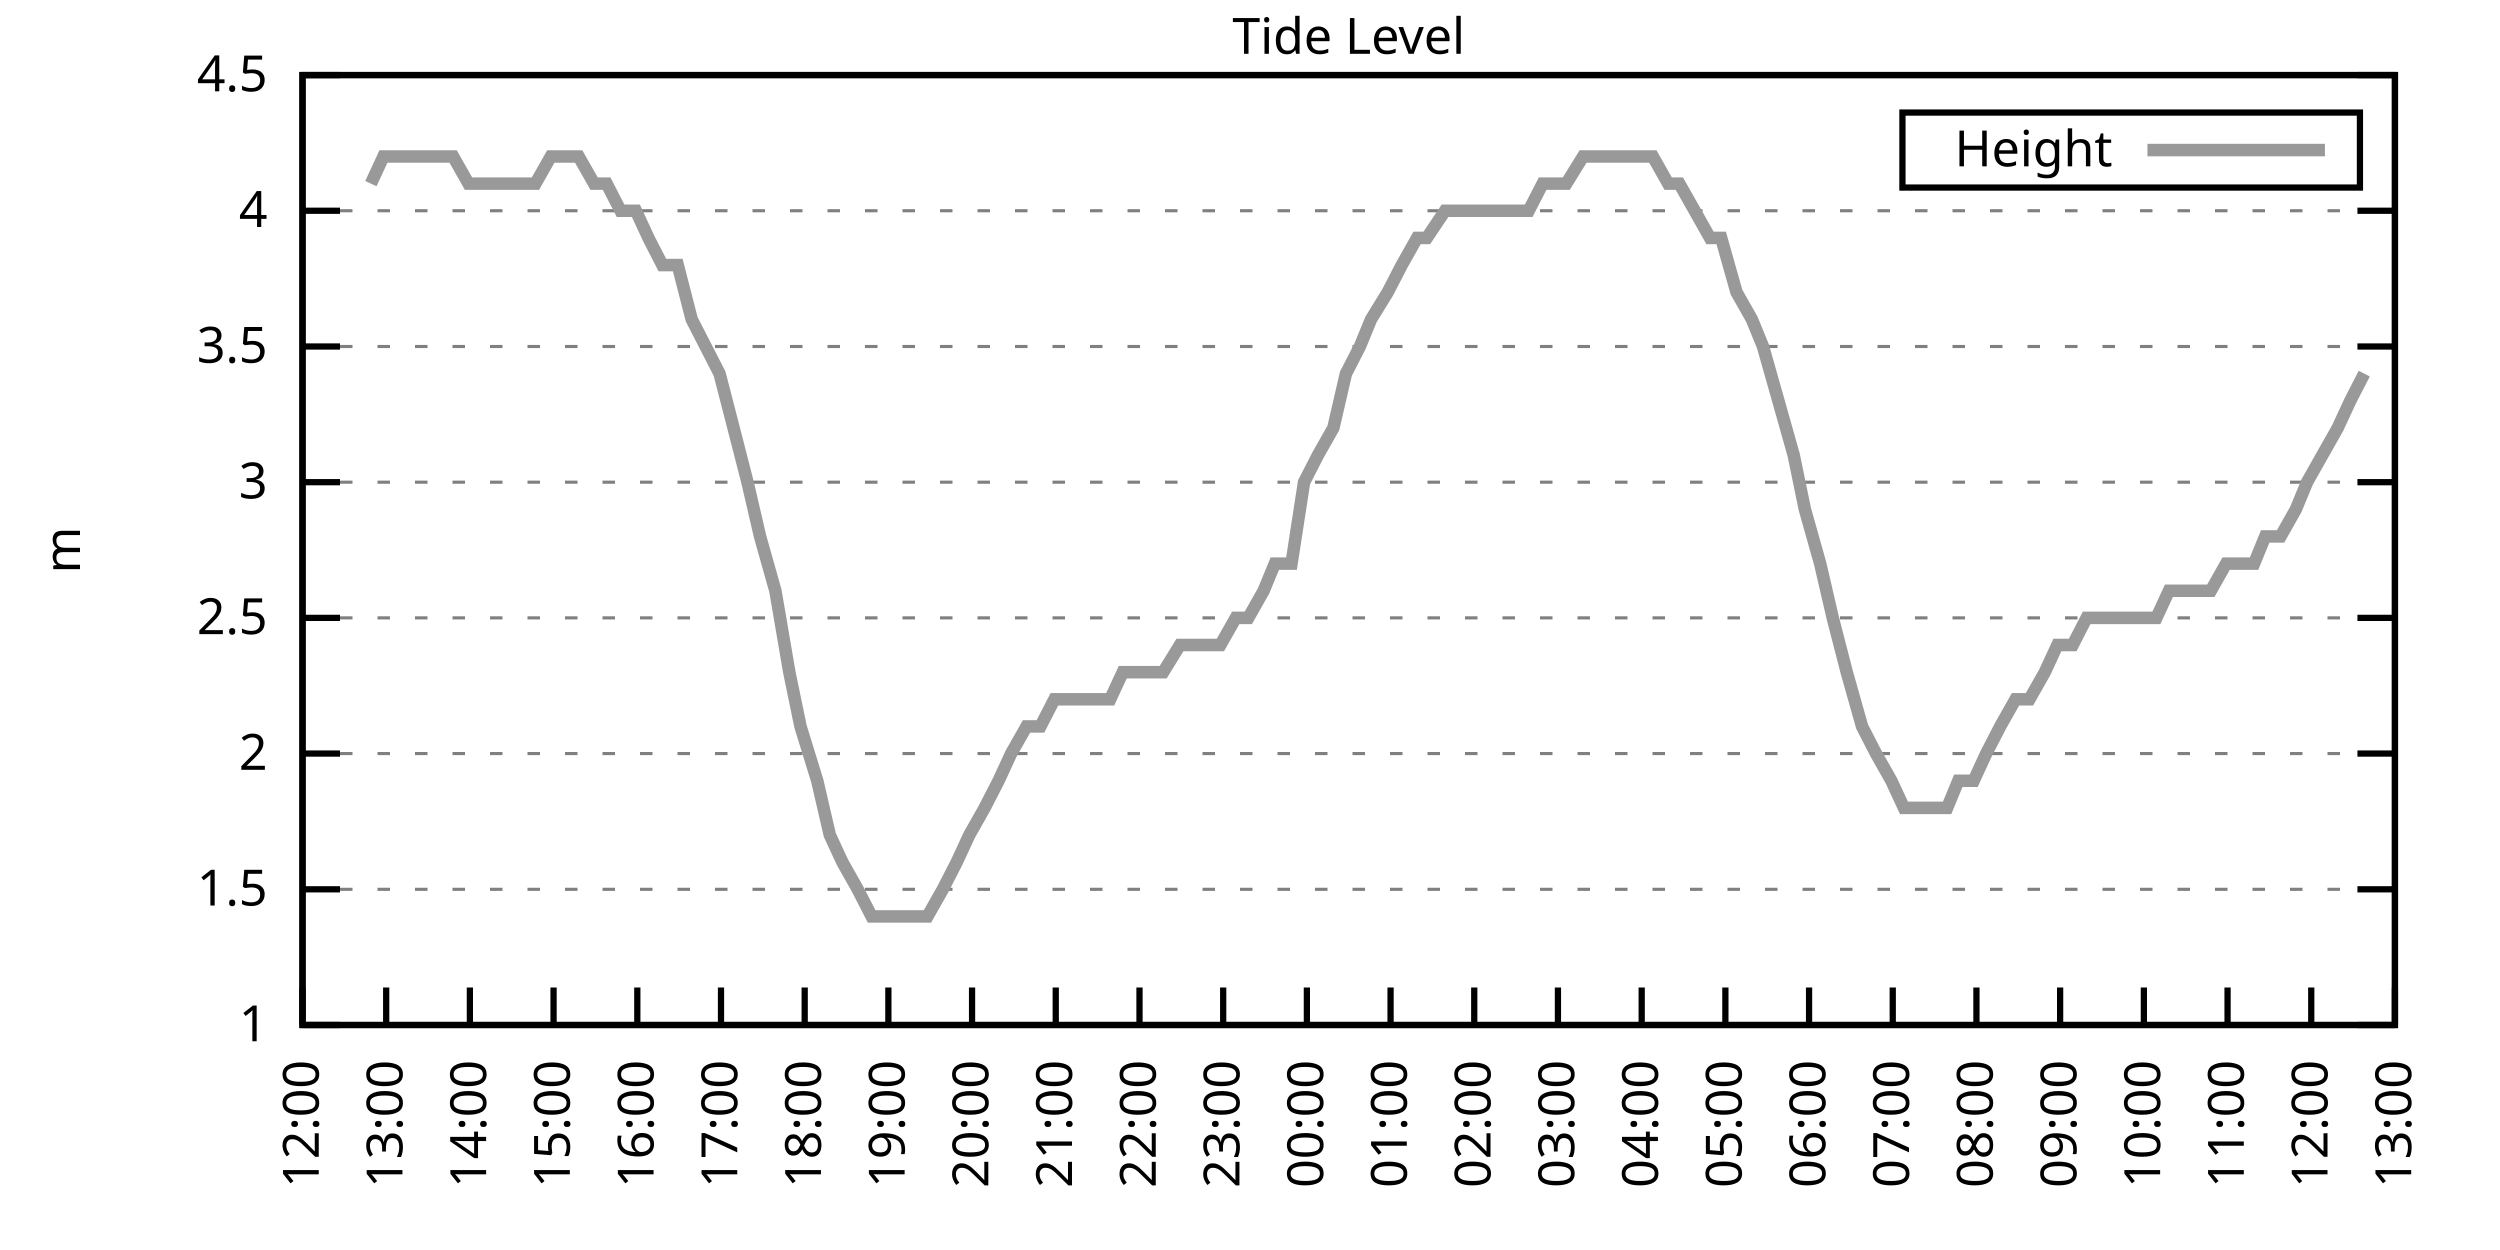
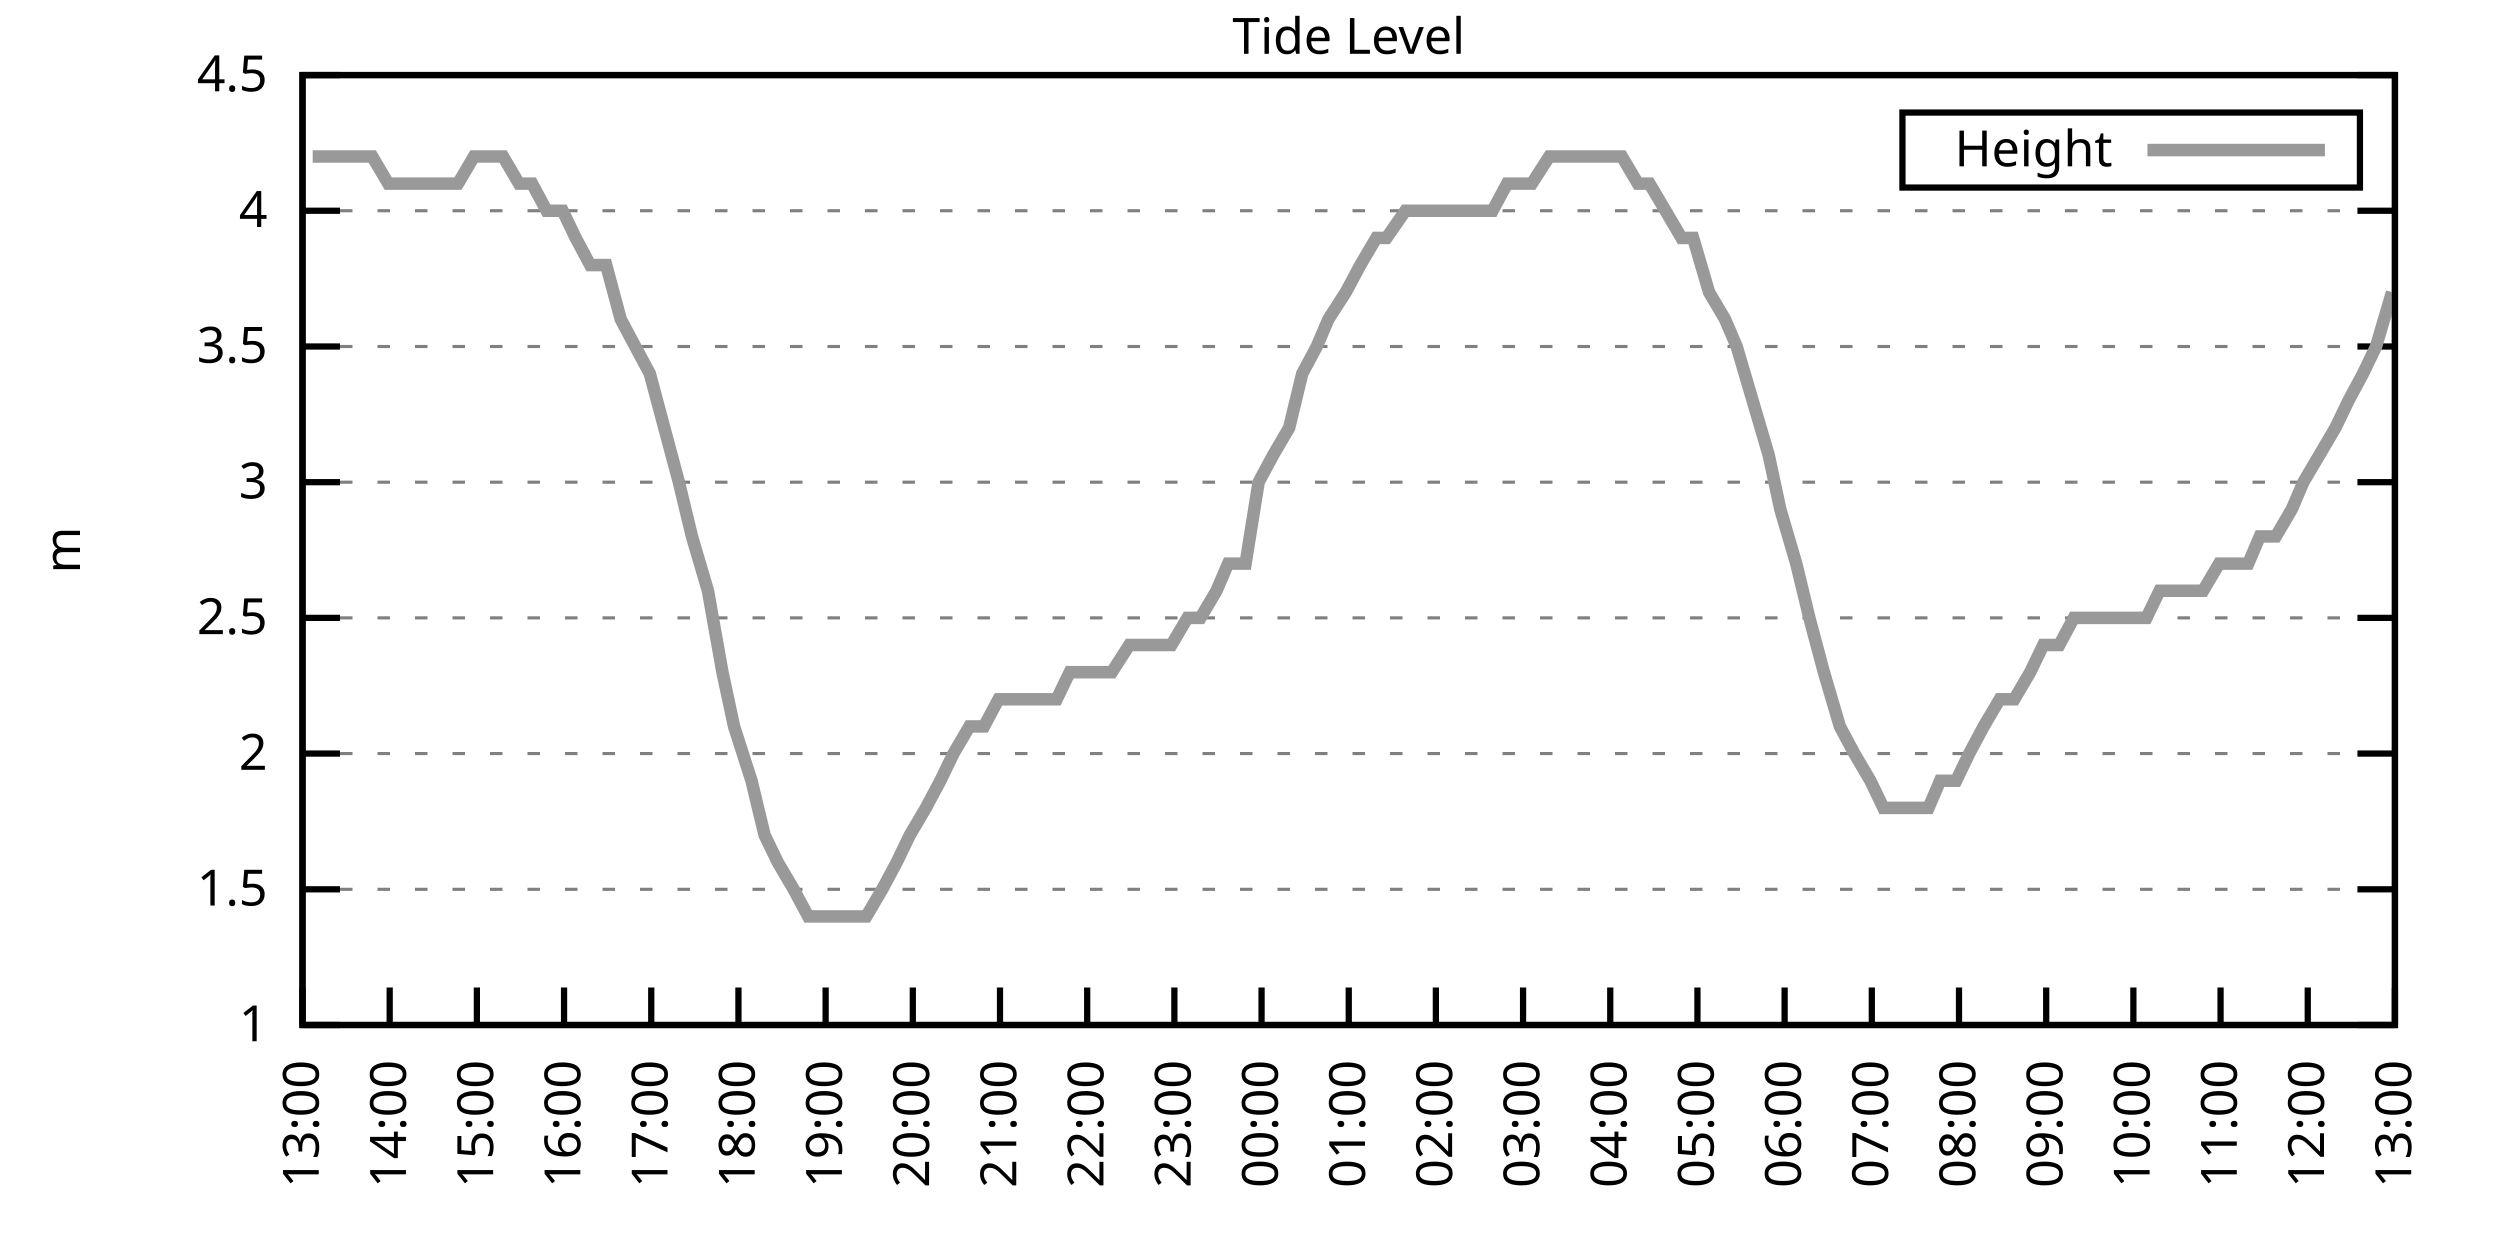
<svg xmlns="http://www.w3.org/2000/svg" xmlns:xlink="http://www.w3.org/1999/xlink" width="400" height="200" viewBox="0 0 400 200">
  <g id="gnuplot_canvas">
    <rect x="0" y="0" width="400" height="200" fill="none" />
    <defs>
      <circle id="gpDot" r="0.5" stroke-width="0.5" stroke="currentColor" />
      <path id="gpPt0" stroke-width="0.333" stroke="currentColor" d="M-1,0 h2 M0,-1 v2" />
      <path id="gpPt1" stroke-width="0.333" stroke="currentColor" d="M-1,-1 L1,1 M1,-1 L-1,1" />
      <path id="gpPt2" stroke-width="0.333" stroke="currentColor" d="M-1,0 L1,0 M0,-1 L0,1 M-1,-1 L1,1 M-1,1 L1,-1" />
      <rect id="gpPt3" stroke-width="0.333" stroke="currentColor" x="-1" y="-1" width="2" height="2" />
      <rect id="gpPt4" stroke-width="0.333" stroke="currentColor" fill="currentColor" x="-1" y="-1" width="2" height="2" />
      <circle id="gpPt5" stroke-width="0.333" stroke="currentColor" cx="0" cy="0" r="1" />
      <use xlink:href="#gpPt5" id="gpPt6" fill="currentColor" stroke="none" />
      <path id="gpPt7" stroke-width="0.333" stroke="currentColor" d="M0,-1.33 L-1.33,0.67 L1.33,0.67 z" />
      <use xlink:href="#gpPt7" id="gpPt8" fill="currentColor" stroke="none" />
      <use xlink:href="#gpPt7" id="gpPt9" stroke="currentColor" transform="rotate(180)" />
      <use xlink:href="#gpPt9" id="gpPt10" fill="currentColor" stroke="none" />
      <use xlink:href="#gpPt3" id="gpPt11" stroke="currentColor" transform="rotate(45)" />
      <use xlink:href="#gpPt11" id="gpPt12" fill="currentColor" stroke="none" />
      <path id="gpPt13" stroke-width="0.333" stroke="currentColor" d="M0,1.330 L1.265,0.411 L0.782,-1.067 L-0.782,-1.076 L-1.265,0.411 z" />
      <use xlink:href="#gpPt13" id="gpPt14" fill="currentColor" stroke="none" />
      <filter id="textbox" filterUnits="objectBoundingBox" x="0" y="0" height="1" width="1">
        <feFlood flood-color="white" flood-opacity="1" result="bgnd" />
        <feComposite in="SourceGraphic" in2="bgnd" operator="atop" />
      </filter>
      <filter id="greybox" filterUnits="objectBoundingBox" x="0" y="0" height="1" width="1">
        <feFlood flood-color="lightgrey" flood-opacity="1" result="grey" />
        <feComposite in="SourceGraphic" in2="grey" operator="atop" />
      </filter>
    </defs>
    <g fill="none" color="white" stroke="currentColor" stroke-width="1.00" stroke-linecap="butt" stroke-linejoin="miter">
</g>
    <g fill="none" color="black" stroke="currentColor" stroke-width="1.00" stroke-linecap="butt" stroke-linejoin="miter">
      <g stroke="none" shape-rendering="crispEdges">
        <polygon fill="rgb(255, 255, 255)" points="48.40,164.00 383.18,164.00 383.18,12.02 48.40,12.02 " />
      </g>
    </g>
    <g fill="none" color="black" stroke="currentColor" stroke-width="1.00" stroke-linecap="butt" stroke-linejoin="miter">
</g>
    <g fill="none" color="black" stroke="black" stroke-width="0.50" stroke-linecap="butt" stroke-linejoin="miter">
</g>
    <g fill="none" color="gray" stroke="currentColor" stroke-width="0.50" stroke-linecap="butt" stroke-linejoin="miter">
      <path stroke="gray" stroke-dasharray="2,4" class="gridline" d="M48.40,164.00 L383.19,164.00  " />
    </g>
    <g fill="none" color="gray" stroke="gray" stroke-width="1.00" stroke-linecap="butt" stroke-linejoin="miter">
</g>
    <g fill="none" color="black" stroke="currentColor" stroke-width="1.00" stroke-linecap="butt" stroke-linejoin="miter">
      <path stroke="black" d="M48.40,164.00 L54.40,164.00 M383.19,164.00 L377.19,164.00  " />
      <g transform="translate(42.80,166.60)" stroke="none" fill="black" font-family="Sans" font-size="8.00" text-anchor="end">
        <text>
          <tspan font-family="Sans"> 1</tspan>
        </text>
      </g>
    </g>
    <g fill="none" color="black" stroke="currentColor" stroke-width="1.00" stroke-linecap="butt" stroke-linejoin="miter">
</g>
    <g fill="none" color="black" stroke="black" stroke-width="0.50" stroke-linecap="butt" stroke-linejoin="miter">
</g>
    <g fill="none" color="gray" stroke="currentColor" stroke-width="0.50" stroke-linecap="butt" stroke-linejoin="miter">
      <path stroke="gray" stroke-dasharray="2,4" class="gridline" d="M48.40,142.29 L383.19,142.29  " />
    </g>
    <g fill="none" color="gray" stroke="gray" stroke-width="1.00" stroke-linecap="butt" stroke-linejoin="miter">
</g>
    <g fill="none" color="black" stroke="currentColor" stroke-width="1.00" stroke-linecap="butt" stroke-linejoin="miter">
      <path stroke="black" d="M48.40,142.29 L54.40,142.29 M383.19,142.29 L377.19,142.29  " />
      <g transform="translate(42.80,144.89)" stroke="none" fill="black" font-family="Sans" font-size="8.00" text-anchor="end">
        <text>
          <tspan font-family="Sans"> 1.5</tspan>
        </text>
      </g>
    </g>
    <g fill="none" color="black" stroke="currentColor" stroke-width="1.00" stroke-linecap="butt" stroke-linejoin="miter">
</g>
    <g fill="none" color="black" stroke="black" stroke-width="0.50" stroke-linecap="butt" stroke-linejoin="miter">
</g>
    <g fill="none" color="gray" stroke="currentColor" stroke-width="0.50" stroke-linecap="butt" stroke-linejoin="miter">
      <path stroke="gray" stroke-dasharray="2,4" class="gridline" d="M48.40,120.57 L383.19,120.57  " />
    </g>
    <g fill="none" color="gray" stroke="gray" stroke-width="1.00" stroke-linecap="butt" stroke-linejoin="miter">
</g>
    <g fill="none" color="black" stroke="currentColor" stroke-width="1.00" stroke-linecap="butt" stroke-linejoin="miter">
      <path stroke="black" d="M48.40,120.57 L54.40,120.57 M383.19,120.57 L377.19,120.57  " />
      <g transform="translate(42.80,123.17)" stroke="none" fill="black" font-family="Sans" font-size="8.00" text-anchor="end">
        <text>
          <tspan font-family="Sans"> 2</tspan>
        </text>
      </g>
    </g>
    <g fill="none" color="black" stroke="currentColor" stroke-width="1.00" stroke-linecap="butt" stroke-linejoin="miter">
</g>
    <g fill="none" color="black" stroke="black" stroke-width="0.50" stroke-linecap="butt" stroke-linejoin="miter">
</g>
    <g fill="none" color="gray" stroke="currentColor" stroke-width="0.50" stroke-linecap="butt" stroke-linejoin="miter">
      <path stroke="gray" stroke-dasharray="2,4" class="gridline" d="M48.40,98.86 L383.19,98.86  " />
    </g>
    <g fill="none" color="gray" stroke="gray" stroke-width="1.00" stroke-linecap="butt" stroke-linejoin="miter">
</g>
    <g fill="none" color="black" stroke="currentColor" stroke-width="1.00" stroke-linecap="butt" stroke-linejoin="miter">
      <path stroke="black" d="M48.40,98.86 L54.40,98.86 M383.19,98.86 L377.19,98.86  " />
      <g transform="translate(42.80,101.46)" stroke="none" fill="black" font-family="Sans" font-size="8.00" text-anchor="end">
        <text>
          <tspan font-family="Sans"> 2.5</tspan>
        </text>
      </g>
    </g>
    <g fill="none" color="black" stroke="currentColor" stroke-width="1.00" stroke-linecap="butt" stroke-linejoin="miter">
</g>
    <g fill="none" color="black" stroke="black" stroke-width="0.50" stroke-linecap="butt" stroke-linejoin="miter">
</g>
    <g fill="none" color="gray" stroke="currentColor" stroke-width="0.50" stroke-linecap="butt" stroke-linejoin="miter">
      <path stroke="gray" stroke-dasharray="2,4" class="gridline" d="M48.40,77.15 L383.19,77.15  " />
    </g>
    <g fill="none" color="gray" stroke="gray" stroke-width="1.00" stroke-linecap="butt" stroke-linejoin="miter">
</g>
    <g fill="none" color="black" stroke="currentColor" stroke-width="1.00" stroke-linecap="butt" stroke-linejoin="miter">
      <path stroke="black" d="M48.40,77.15 L54.40,77.15 M383.19,77.15 L377.19,77.15  " />
      <g transform="translate(42.80,79.75)" stroke="none" fill="black" font-family="Sans" font-size="8.00" text-anchor="end">
        <text>
          <tspan font-family="Sans"> 3</tspan>
        </text>
      </g>
    </g>
    <g fill="none" color="black" stroke="currentColor" stroke-width="1.00" stroke-linecap="butt" stroke-linejoin="miter">
</g>
    <g fill="none" color="black" stroke="black" stroke-width="0.50" stroke-linecap="butt" stroke-linejoin="miter">
</g>
    <g fill="none" color="gray" stroke="currentColor" stroke-width="0.50" stroke-linecap="butt" stroke-linejoin="miter">
      <path stroke="gray" stroke-dasharray="2,4" class="gridline" d="M48.40,55.44 L383.19,55.44  " />
    </g>
    <g fill="none" color="gray" stroke="gray" stroke-width="1.00" stroke-linecap="butt" stroke-linejoin="miter">
</g>
    <g fill="none" color="black" stroke="currentColor" stroke-width="1.00" stroke-linecap="butt" stroke-linejoin="miter">
      <path stroke="black" d="M48.40,55.44 L54.40,55.44 M383.19,55.44 L377.19,55.44  " />
      <g transform="translate(42.80,58.04)" stroke="none" fill="black" font-family="Sans" font-size="8.00" text-anchor="end">
        <text>
          <tspan font-family="Sans"> 3.5</tspan>
        </text>
      </g>
    </g>
    <g fill="none" color="black" stroke="currentColor" stroke-width="1.00" stroke-linecap="butt" stroke-linejoin="miter">
</g>
    <g fill="none" color="black" stroke="black" stroke-width="0.50" stroke-linecap="butt" stroke-linejoin="miter">
</g>
    <g fill="none" color="gray" stroke="currentColor" stroke-width="0.50" stroke-linecap="butt" stroke-linejoin="miter">
      <path stroke="gray" stroke-dasharray="2,4" class="gridline" d="M48.40,33.72 L383.19,33.72  " />
    </g>
    <g fill="none" color="gray" stroke="gray" stroke-width="1.00" stroke-linecap="butt" stroke-linejoin="miter">
</g>
    <g fill="none" color="black" stroke="currentColor" stroke-width="1.00" stroke-linecap="butt" stroke-linejoin="miter">
      <path stroke="black" d="M48.40,33.72 L54.40,33.72 M383.19,33.72 L377.19,33.72  " />
      <g transform="translate(42.80,36.32)" stroke="none" fill="black" font-family="Sans" font-size="8.00" text-anchor="end">
        <text>
          <tspan font-family="Sans"> 4</tspan>
        </text>
      </g>
    </g>
    <g fill="none" color="black" stroke="currentColor" stroke-width="1.00" stroke-linecap="butt" stroke-linejoin="miter">
</g>
    <g fill="none" color="black" stroke="black" stroke-width="0.50" stroke-linecap="butt" stroke-linejoin="miter">
</g>
    <g fill="none" color="gray" stroke="currentColor" stroke-width="0.50" stroke-linecap="butt" stroke-linejoin="miter">
      <path stroke="gray" stroke-dasharray="2,4" class="gridline" d="M48.40,12.01 L383.19,12.01  " />
    </g>
    <g fill="none" color="gray" stroke="gray" stroke-width="1.00" stroke-linecap="butt" stroke-linejoin="miter">
</g>
    <g fill="none" color="black" stroke="currentColor" stroke-width="1.00" stroke-linecap="butt" stroke-linejoin="miter">
      <path stroke="black" d="M48.40,12.01 L54.40,12.01 M383.19,12.01 L377.19,12.01  " />
      <g transform="translate(42.80,14.61)" stroke="none" fill="black" font-family="Sans" font-size="8.00" text-anchor="end">
        <text>
          <tspan font-family="Sans"> 4.5</tspan>
        </text>
      </g>
    </g>
    <g fill="none" color="black" stroke="currentColor" stroke-width="1.00" stroke-linecap="butt" stroke-linejoin="miter">
      <path stroke="black" d="M48.40,164.00 L48.40,158.00  " />
      <g transform="translate(51.00,169.60) rotate(270.00)" stroke="none" fill="black" font-family="Sans" font-size="8.00" text-anchor="end">
        <text>
-           <tspan font-family="Sans">12:00</tspan>
-         </text>
-       </g>
-     </g>
-     <g fill="none" color="black" stroke="currentColor" stroke-width="1.00" stroke-linecap="butt" stroke-linejoin="miter">
-       <path stroke="black" d="M61.79,164.00 L61.79,158.00  " />
-       <g transform="translate(64.39,169.60) rotate(270.00)" stroke="none" fill="black" font-family="Sans" font-size="8.00" text-anchor="end">
-         <text>
          <tspan font-family="Sans">13:00</tspan>
        </text>
      </g>
    </g>
    <g fill="none" color="black" stroke="currentColor" stroke-width="1.00" stroke-linecap="butt" stroke-linejoin="miter">
-       <path stroke="black" d="M75.18,164.00 L75.18,158.00  " />
-       <g transform="translate(77.78,169.60) rotate(270.00)" stroke="none" fill="black" font-family="Sans" font-size="8.00" text-anchor="end">
+       <path stroke="black" d="M62.35,164.00 L62.35,158.00  " />
+       <g transform="translate(64.95,169.60) rotate(270.00)" stroke="none" fill="black" font-family="Sans" font-size="8.00" text-anchor="end">
        <text>
          <tspan font-family="Sans">14:00</tspan>
        </text>
      </g>
    </g>
    <g fill="none" color="black" stroke="currentColor" stroke-width="1.00" stroke-linecap="butt" stroke-linejoin="miter">
-       <path stroke="black" d="M88.57,164.00 L88.57,158.00  " />
-       <g transform="translate(91.17,169.60) rotate(270.00)" stroke="none" fill="black" font-family="Sans" font-size="8.00" text-anchor="end">
+       <path stroke="black" d="M76.30,164.00 L76.30,158.00  " />
+       <g transform="translate(78.90,169.60) rotate(270.00)" stroke="none" fill="black" font-family="Sans" font-size="8.00" text-anchor="end">
        <text>
          <tspan font-family="Sans">15:00</tspan>
        </text>
      </g>
    </g>
    <g fill="none" color="black" stroke="currentColor" stroke-width="1.00" stroke-linecap="butt" stroke-linejoin="miter">
-       <path stroke="black" d="M101.97,164.00 L101.97,158.00  " />
-       <g transform="translate(104.57,169.60) rotate(270.00)" stroke="none" fill="black" font-family="Sans" font-size="8.00" text-anchor="end">
+       <path stroke="black" d="M90.25,164.00 L90.25,158.00  " />
+       <g transform="translate(92.85,169.60) rotate(270.00)" stroke="none" fill="black" font-family="Sans" font-size="8.00" text-anchor="end">
        <text>
          <tspan font-family="Sans">16:00</tspan>
        </text>
      </g>
    </g>
    <g fill="none" color="black" stroke="currentColor" stroke-width="1.00" stroke-linecap="butt" stroke-linejoin="miter">
-       <path stroke="black" d="M115.36,164.00 L115.36,158.00  " />
-       <g transform="translate(117.96,169.60) rotate(270.00)" stroke="none" fill="black" font-family="Sans" font-size="8.00" text-anchor="end">
+       <path stroke="black" d="M104.20,164.00 L104.20,158.00  " />
+       <g transform="translate(106.80,169.60) rotate(270.00)" stroke="none" fill="black" font-family="Sans" font-size="8.00" text-anchor="end">
        <text>
          <tspan font-family="Sans">17:00</tspan>
        </text>
      </g>
    </g>
    <g fill="none" color="black" stroke="currentColor" stroke-width="1.00" stroke-linecap="butt" stroke-linejoin="miter">
-       <path stroke="black" d="M128.75,164.00 L128.75,158.00  " />
-       <g transform="translate(131.35,169.60) rotate(270.00)" stroke="none" fill="black" font-family="Sans" font-size="8.00" text-anchor="end">
+       <path stroke="black" d="M118.15,164.00 L118.15,158.00  " />
+       <g transform="translate(120.75,169.60) rotate(270.00)" stroke="none" fill="black" font-family="Sans" font-size="8.00" text-anchor="end">
        <text>
          <tspan font-family="Sans">18:00</tspan>
        </text>
      </g>
    </g>
    <g fill="none" color="black" stroke="currentColor" stroke-width="1.00" stroke-linecap="butt" stroke-linejoin="miter">
-       <path stroke="black" d="M142.14,164.00 L142.14,158.00  " />
-       <g transform="translate(144.74,169.60) rotate(270.00)" stroke="none" fill="black" font-family="Sans" font-size="8.00" text-anchor="end">
+       <path stroke="black" d="M132.10,164.00 L132.10,158.00  " />
+       <g transform="translate(134.70,169.60) rotate(270.00)" stroke="none" fill="black" font-family="Sans" font-size="8.00" text-anchor="end">
        <text>
          <tspan font-family="Sans">19:00</tspan>
        </text>
      </g>
    </g>
    <g fill="none" color="black" stroke="currentColor" stroke-width="1.00" stroke-linecap="butt" stroke-linejoin="miter">
-       <path stroke="black" d="M155.53,164.00 L155.53,158.00  " />
-       <g transform="translate(158.13,169.60) rotate(270.00)" stroke="none" fill="black" font-family="Sans" font-size="8.00" text-anchor="end">
+       <path stroke="black" d="M146.05,164.00 L146.05,158.00  " />
+       <g transform="translate(148.65,169.60) rotate(270.00)" stroke="none" fill="black" font-family="Sans" font-size="8.00" text-anchor="end">
        <text>
          <tspan font-family="Sans">20:00</tspan>
        </text>
      </g>
    </g>
    <g fill="none" color="black" stroke="currentColor" stroke-width="1.00" stroke-linecap="butt" stroke-linejoin="miter">
-       <path stroke="black" d="M168.92,164.00 L168.92,158.00  " />
-       <g transform="translate(171.52,169.60) rotate(270.00)" stroke="none" fill="black" font-family="Sans" font-size="8.00" text-anchor="end">
+       <path stroke="black" d="M160.00,164.00 L160.00,158.00  " />
+       <g transform="translate(162.60,169.60) rotate(270.00)" stroke="none" fill="black" font-family="Sans" font-size="8.00" text-anchor="end">
        <text>
          <tspan font-family="Sans">21:00</tspan>
        </text>
      </g>
    </g>
    <g fill="none" color="black" stroke="currentColor" stroke-width="1.00" stroke-linecap="butt" stroke-linejoin="miter">
-       <path stroke="black" d="M182.32,164.00 L182.32,158.00  " />
-       <g transform="translate(184.92,169.60) rotate(270.00)" stroke="none" fill="black" font-family="Sans" font-size="8.00" text-anchor="end">
+       <path stroke="black" d="M173.95,164.00 L173.95,158.00  " />
+       <g transform="translate(176.55,169.60) rotate(270.00)" stroke="none" fill="black" font-family="Sans" font-size="8.00" text-anchor="end">
        <text>
          <tspan font-family="Sans">22:00</tspan>
        </text>
      </g>
    </g>
    <g fill="none" color="black" stroke="currentColor" stroke-width="1.00" stroke-linecap="butt" stroke-linejoin="miter">
-       <path stroke="black" d="M195.71,164.00 L195.71,158.00  " />
-       <g transform="translate(198.31,169.60) rotate(270.00)" stroke="none" fill="black" font-family="Sans" font-size="8.00" text-anchor="end">
+       <path stroke="black" d="M187.90,164.00 L187.90,158.00  " />
+       <g transform="translate(190.50,169.60) rotate(270.00)" stroke="none" fill="black" font-family="Sans" font-size="8.00" text-anchor="end">
        <text>
          <tspan font-family="Sans">23:00</tspan>
        </text>
      </g>
    </g>
    <g fill="none" color="black" stroke="currentColor" stroke-width="1.00" stroke-linecap="butt" stroke-linejoin="miter">
-       <path stroke="black" d="M209.10,164.00 L209.10,158.00  " />
-       <g transform="translate(211.70,169.60) rotate(270.00)" stroke="none" fill="black" font-family="Sans" font-size="8.00" text-anchor="end">
+       <path stroke="black" d="M201.85,164.00 L201.85,158.00  " />
+       <g transform="translate(204.45,169.60) rotate(270.00)" stroke="none" fill="black" font-family="Sans" font-size="8.00" text-anchor="end">
        <text>
          <tspan font-family="Sans">00:00</tspan>
        </text>
      </g>
    </g>
    <g fill="none" color="black" stroke="currentColor" stroke-width="1.00" stroke-linecap="butt" stroke-linejoin="miter">
-       <path stroke="black" d="M222.49,164.00 L222.49,158.00  " />
-       <g transform="translate(225.09,169.60) rotate(270.00)" stroke="none" fill="black" font-family="Sans" font-size="8.00" text-anchor="end">
+       <path stroke="black" d="M215.80,164.00 L215.80,158.00  " />
+       <g transform="translate(218.40,169.60) rotate(270.00)" stroke="none" fill="black" font-family="Sans" font-size="8.00" text-anchor="end">
        <text>
          <tspan font-family="Sans">01:00</tspan>
        </text>
      </g>
    </g>
    <g fill="none" color="black" stroke="currentColor" stroke-width="1.00" stroke-linecap="butt" stroke-linejoin="miter">
-       <path stroke="black" d="M235.88,164.00 L235.88,158.00  " />
-       <g transform="translate(238.48,169.60) rotate(270.00)" stroke="none" fill="black" font-family="Sans" font-size="8.00" text-anchor="end">
+       <path stroke="black" d="M229.74,164.00 L229.74,158.00  " />
+       <g transform="translate(232.34,169.60) rotate(270.00)" stroke="none" fill="black" font-family="Sans" font-size="8.00" text-anchor="end">
        <text>
          <tspan font-family="Sans">02:00</tspan>
        </text>
      </g>
    </g>
    <g fill="none" color="black" stroke="currentColor" stroke-width="1.00" stroke-linecap="butt" stroke-linejoin="miter">
-       <path stroke="black" d="M249.27,164.00 L249.27,158.00  " />
-       <g transform="translate(251.87,169.60) rotate(270.00)" stroke="none" fill="black" font-family="Sans" font-size="8.00" text-anchor="end">
+       <path stroke="black" d="M243.69,164.00 L243.69,158.00  " />
+       <g transform="translate(246.29,169.60) rotate(270.00)" stroke="none" fill="black" font-family="Sans" font-size="8.00" text-anchor="end">
        <text>
          <tspan font-family="Sans">03:00</tspan>
        </text>
      </g>
    </g>
    <g fill="none" color="black" stroke="currentColor" stroke-width="1.00" stroke-linecap="butt" stroke-linejoin="miter">
-       <path stroke="black" d="M262.67,164.00 L262.67,158.00  " />
-       <g transform="translate(265.27,169.60) rotate(270.00)" stroke="none" fill="black" font-family="Sans" font-size="8.00" text-anchor="end">
+       <path stroke="black" d="M257.64,164.00 L257.64,158.00  " />
+       <g transform="translate(260.24,169.60) rotate(270.00)" stroke="none" fill="black" font-family="Sans" font-size="8.00" text-anchor="end">
        <text>
          <tspan font-family="Sans">04:00</tspan>
        </text>
      </g>
    </g>
    <g fill="none" color="black" stroke="currentColor" stroke-width="1.00" stroke-linecap="butt" stroke-linejoin="miter">
-       <path stroke="black" d="M276.06,164.00 L276.06,158.00  " />
-       <g transform="translate(278.66,169.60) rotate(270.00)" stroke="none" fill="black" font-family="Sans" font-size="8.00" text-anchor="end">
+       <path stroke="black" d="M271.59,164.00 L271.59,158.00  " />
+       <g transform="translate(274.19,169.60) rotate(270.00)" stroke="none" fill="black" font-family="Sans" font-size="8.00" text-anchor="end">
        <text>
          <tspan font-family="Sans">05:00</tspan>
        </text>
      </g>
    </g>
    <g fill="none" color="black" stroke="currentColor" stroke-width="1.00" stroke-linecap="butt" stroke-linejoin="miter">
-       <path stroke="black" d="M289.45,164.00 L289.45,158.00  " />
-       <g transform="translate(292.05,169.60) rotate(270.00)" stroke="none" fill="black" font-family="Sans" font-size="8.00" text-anchor="end">
+       <path stroke="black" d="M285.54,164.00 L285.54,158.00  " />
+       <g transform="translate(288.14,169.60) rotate(270.00)" stroke="none" fill="black" font-family="Sans" font-size="8.00" text-anchor="end">
        <text>
          <tspan font-family="Sans">06:00</tspan>
        </text>
      </g>
    </g>
    <g fill="none" color="black" stroke="currentColor" stroke-width="1.00" stroke-linecap="butt" stroke-linejoin="miter">
-       <path stroke="black" d="M302.84,164.00 L302.84,158.00  " />
-       <g transform="translate(305.44,169.60) rotate(270.00)" stroke="none" fill="black" font-family="Sans" font-size="8.00" text-anchor="end">
+       <path stroke="black" d="M299.49,164.00 L299.49,158.00  " />
+       <g transform="translate(302.09,169.60) rotate(270.00)" stroke="none" fill="black" font-family="Sans" font-size="8.00" text-anchor="end">
        <text>
          <tspan font-family="Sans">07:00</tspan>
        </text>
      </g>
    </g>
    <g fill="none" color="black" stroke="currentColor" stroke-width="1.00" stroke-linecap="butt" stroke-linejoin="miter">
-       <path stroke="black" d="M316.23,164.00 L316.23,158.00  " />
-       <g transform="translate(318.83,169.60) rotate(270.00)" stroke="none" fill="black" font-family="Sans" font-size="8.00" text-anchor="end">
+       <path stroke="black" d="M313.44,164.00 L313.44,158.00  " />
+       <g transform="translate(316.04,169.60) rotate(270.00)" stroke="none" fill="black" font-family="Sans" font-size="8.00" text-anchor="end">
        <text>
          <tspan font-family="Sans">08:00</tspan>
        </text>
      </g>
    </g>
    <g fill="none" color="black" stroke="currentColor" stroke-width="1.00" stroke-linecap="butt" stroke-linejoin="miter">
-       <path stroke="black" d="M329.62,164.00 L329.62,158.00  " />
-       <g transform="translate(332.22,169.60) rotate(270.00)" stroke="none" fill="black" font-family="Sans" font-size="8.00" text-anchor="end">
+       <path stroke="black" d="M327.39,164.00 L327.39,158.00  " />
+       <g transform="translate(329.99,169.60) rotate(270.00)" stroke="none" fill="black" font-family="Sans" font-size="8.00" text-anchor="end">
        <text>
          <tspan font-family="Sans">09:00</tspan>
        </text>
      </g>
    </g>
    <g fill="none" color="black" stroke="currentColor" stroke-width="1.00" stroke-linecap="butt" stroke-linejoin="miter">
-       <path stroke="black" d="M343.02,164.00 L343.02,158.00  " />
-       <g transform="translate(345.62,169.60) rotate(270.00)" stroke="none" fill="black" font-family="Sans" font-size="8.00" text-anchor="end">
+       <path stroke="black" d="M341.34,164.00 L341.34,158.00  " />
+       <g transform="translate(343.94,169.60) rotate(270.00)" stroke="none" fill="black" font-family="Sans" font-size="8.00" text-anchor="end">
        <text>
          <tspan font-family="Sans">10:00</tspan>
        </text>
      </g>
    </g>
    <g fill="none" color="black" stroke="currentColor" stroke-width="1.00" stroke-linecap="butt" stroke-linejoin="miter">
-       <path stroke="black" d="M356.41,164.00 L356.41,158.00  " />
-       <g transform="translate(359.01,169.60) rotate(270.00)" stroke="none" fill="black" font-family="Sans" font-size="8.00" text-anchor="end">
+       <path stroke="black" d="M355.29,164.00 L355.29,158.00  " />
+       <g transform="translate(357.89,169.60) rotate(270.00)" stroke="none" fill="black" font-family="Sans" font-size="8.00" text-anchor="end">
        <text>
          <tspan font-family="Sans">11:00</tspan>
        </text>
      </g>
    </g>
    <g fill="none" color="black" stroke="currentColor" stroke-width="1.00" stroke-linecap="butt" stroke-linejoin="miter">
-       <path stroke="black" d="M369.80,164.00 L369.80,158.00  " />
-       <g transform="translate(372.40,169.60) rotate(270.00)" stroke="none" fill="black" font-family="Sans" font-size="8.00" text-anchor="end">
+       <path stroke="black" d="M369.24,164.00 L369.24,158.00  " />
+       <g transform="translate(371.84,169.60) rotate(270.00)" stroke="none" fill="black" font-family="Sans" font-size="8.00" text-anchor="end">
        <text>
          <tspan font-family="Sans">12:00</tspan>
        </text>
      </g>
    </g>
    <g fill="none" color="black" stroke="currentColor" stroke-width="1.00" stroke-linecap="butt" stroke-linejoin="miter">
      <path stroke="black" d="M383.19,164.00 L383.19,158.00  " />
      <g transform="translate(385.79,169.60) rotate(270.00)" stroke="none" fill="black" font-family="Sans" font-size="8.00" text-anchor="end">
        <text>
          <tspan font-family="Sans">13:00</tspan>
        </text>
      </g>
    </g>
    <g fill="none" color="black" stroke="currentColor" stroke-width="1.00" stroke-linecap="butt" stroke-linejoin="miter">
</g>
    <g fill="none" color="black" stroke="currentColor" stroke-width="1.00" stroke-linecap="butt" stroke-linejoin="miter">
      <path stroke="black" d="M48.40,12.01 L48.40,164.00 L383.19,164.00 L383.19,12.01 L48.40,12.01 Z  " />
    </g>
    <g fill="none" color="black" stroke="currentColor" stroke-width="1.00" stroke-linecap="butt" stroke-linejoin="miter">
</g>
    <g fill="none" color="black" stroke="currentColor" stroke-width="1.00" stroke-linecap="butt" stroke-linejoin="miter">
      <path stroke="black" d="M304.39,30.01 L304.39,18.01 L377.59,18.01 L377.59,30.01 L304.39,30.01 Z  " />
    </g>
    <g id="Tide_level_plot_1">
      <g fill="none" color="white" stroke="black" stroke-width="2.00" stroke-linecap="butt" stroke-linejoin="miter">
</g>
      <g fill="none" color="black" stroke="currentColor" stroke-width="2.00" stroke-linecap="butt" stroke-linejoin="miter">
        <g transform="translate(337.99,26.61)" stroke="none" fill="black" font-family="Sans" font-size="8.00" text-anchor="end">
          <text>
            <tspan font-family="Sans">Height</tspan>
          </text>
        </g>
      </g>
      <g fill="none" color="black" stroke="currentColor" stroke-width="2.00" stroke-linecap="butt" stroke-linejoin="miter">
-         <path stroke="rgb(153, 153, 153)" d="M343.59,24.01 L371.99,24.01 M59.34,29.38 L61.35,25.04 L63.35,25.04 L65.81,25.04 L68.26,25.04 L70.50,25.04   L72.50,25.04 L74.96,29.38 L76.97,29.38 L79.42,29.38 L81.21,29.38 L83.89,29.38 L85.67,29.38 L88.13,25.04   L90.58,25.04 L92.59,25.04 L95.05,29.38 L97.06,29.38 L99.29,33.72 L101.74,33.72 L103.75,38.07 L105.98,42.41   L108.44,42.41 L110.67,51.09 L112.90,55.44 L115.13,59.78 L117.37,68.46 L119.60,77.15 L121.61,85.83 L124.06,94.52   L126.29,107.55 L128.08,116.23 L130.76,124.92 L132.77,133.60 L134.78,137.94 L137.23,142.29 L139.46,146.63 L141.47,146.63   L144.15,146.63 L146.16,146.63 L148.39,146.63 L150.85,142.29 L153.08,137.94 L155.09,133.60 L157.54,129.26 L159.77,124.92   L161.78,120.57 L164.24,116.23 L166.47,116.23 L168.70,111.89 L170.71,111.89 L172.94,111.89 L175.40,111.89 L177.63,111.89   L179.64,107.55 L181.87,107.55 L184.32,107.55 L186.11,107.55 L188.79,103.20 L190.57,103.20 L193.25,103.20 L195.26,103.20   L197.72,98.86 L199.73,98.86 L202.18,94.52 L203.97,90.18 L206.64,90.18 L208.65,77.15 L210.88,72.81 L213.34,68.46   L215.35,59.78 L217.58,55.44 L219.37,51.09 L222.04,46.75 L224.28,42.41 L226.73,38.07 L228.29,38.07 L231.20,33.72   L233.43,33.72 L235.66,33.72 L237.89,33.72 L239.68,33.72 L241.91,33.72 L244.59,33.72 L246.82,29.38 L249.05,29.38   L250.61,29.38 L253.29,25.04 L255.75,25.04 L257.98,25.04 L260.21,25.04 L262.00,25.04 L264.45,25.04 L266.91,29.38   L268.69,29.38 L271.15,33.72 L273.60,38.07 L275.39,38.07 L277.84,46.75 L280.30,51.09 L282.08,55.44 L284.54,64.12   L286.99,72.81 L288.78,81.49 L291.23,90.18 L293.24,98.86 L295.48,107.55 L297.93,116.23 L300.16,120.57 L302.62,124.92   L304.63,129.26 L307.08,129.26 L309.31,129.26 L311.54,129.26 L313.33,124.92 L315.79,124.92 L317.79,120.57 L320.03,116.23   L322.48,111.89 L324.71,111.89 L327.17,107.55 L329.18,103.20 L331.63,103.20 L333.86,98.86 L336.10,98.86 L338.33,98.86   L340.34,98.86 L342.57,98.86 L345.02,98.86 L347.03,94.52 L349.49,94.52 L351.72,94.52 L353.73,94.52 L356.18,90.18   L357.97,90.18 L360.65,90.18 L362.43,85.83 L364.89,85.83 L367.34,81.49 L369.13,77.15 L371.58,72.81 L374.04,68.46   L376.05,64.12 L378.28,59.78  " />
+         <path stroke="rgb(153, 153, 153)" d="M343.59,24.01 L371.99,24.01 M50.03,25.04 L52.58,25.04 L55.14,25.04 L57.47,25.04 L59.56,25.04 L62.12,29.38   L64.21,29.38 L66.77,29.38 L68.63,29.38 L71.42,29.38 L73.28,29.38 L75.83,25.04 L78.39,25.04 L80.48,25.04   L83.04,29.38 L85.13,29.38 L87.46,33.72 L90.02,33.72 L92.11,38.07 L94.43,42.41 L96.99,42.41 L99.32,51.09   L101.64,55.44 L103.97,59.78 L106.29,68.46 L108.62,77.15 L110.71,85.83 L113.27,94.52 L115.59,107.55 L117.45,116.23   L120.24,124.92 L122.33,133.60 L124.43,137.94 L126.98,142.29 L129.31,146.63 L131.40,146.63 L134.19,146.63 L136.28,146.63   L138.61,146.63 L141.16,142.29 L143.49,137.94 L145.58,133.60 L148.14,129.26 L150.46,124.92 L152.56,120.57 L155.11,116.23   L157.44,116.23 L159.76,111.89 L161.86,111.89 L164.18,111.89 L166.74,111.89 L169.06,111.89 L171.16,107.55 L173.48,107.55   L176.04,107.55 L177.90,107.55 L180.69,103.20 L182.55,103.20 L185.34,103.20 L187.43,103.20 L189.99,98.86 L192.08,98.86   L194.64,94.52 L196.50,90.18 L199.29,90.18 L201.38,77.15 L203.71,72.81 L206.26,68.46 L208.36,59.78 L210.68,55.44   L212.54,51.09 L215.33,46.75 L217.65,42.41 L220.21,38.07 L221.84,38.07 L224.86,33.72 L227.19,33.72 L229.51,33.72   L231.84,33.72 L233.70,33.72 L236.02,33.72 L238.81,33.72 L241.14,29.38 L243.46,29.38 L245.09,29.38 L247.88,25.04   L250.44,25.04 L252.76,25.04 L255.09,25.04 L256.95,25.04 L259.50,25.04 L262.06,29.38 L263.92,29.38 L266.48,33.72   L269.04,38.07 L270.90,38.07 L273.45,46.75 L276.01,51.09 L277.87,55.44 L280.43,64.12 L282.99,72.81 L284.85,81.49   L287.40,90.18 L289.50,98.86 L291.82,107.55 L294.38,116.23 L296.70,120.57 L299.26,124.92 L301.35,129.26 L303.91,129.26   L306.23,129.26 L308.56,129.26 L310.42,124.92 L312.98,124.92 L315.07,120.57 L317.39,116.23 L319.95,111.89 L322.28,111.89   L324.83,107.55 L326.93,103.20 L329.48,103.20 L331.81,98.86 L334.13,98.86 L336.46,98.86 L338.55,98.86 L340.88,98.86   L343.43,98.86 L345.53,94.52 L348.08,94.52 L350.41,94.52 L352.50,94.52 L355.06,90.18 L356.92,90.18 L359.71,90.18   L361.57,85.83 L364.13,85.83 L366.68,81.49 L368.54,77.15 L371.10,72.81 L373.66,68.46 L375.75,64.12 L378.08,59.78   L380.17,55.44 L382.73,46.75  " />
      </g>
    </g>
    <g fill="none" color="black" stroke="currentColor" stroke-width="2.00" stroke-linecap="butt" stroke-linejoin="miter">
</g>
    <g fill="none" color="black" stroke="black" stroke-width="1.00" stroke-linecap="butt" stroke-linejoin="miter">
</g>
    <g fill="none" color="black" stroke="currentColor" stroke-width="1.00" stroke-linecap="butt" stroke-linejoin="miter">
      <path stroke="black" d="M48.40,12.01 L48.40,164.00 L383.19,164.00 L383.19,12.01 L48.40,12.01 Z  " />
      <g transform="translate(12.80,88.01) rotate(270.00)" stroke="none" fill="black" font-family="Sans" font-size="8.00" text-anchor="middle">
        <text>
          <tspan font-family="Sans">m</tspan>
        </text>
      </g>
    </g>
    <g fill="none" color="black" stroke="currentColor" stroke-width="1.00" stroke-linecap="butt" stroke-linejoin="miter">
</g>
    <g fill="none" color="black" stroke="currentColor" stroke-width="1.00" stroke-linecap="butt" stroke-linejoin="miter">
      <g transform="translate(215.79,8.61)" stroke="none" fill="black" font-family="Sans" font-size="8.00" text-anchor="middle">
        <text>
          <tspan font-family="Sans">Tide Level</tspan>
        </text>
      </g>
    </g>
    <g fill="none" color="black" stroke="currentColor" stroke-width="1.00" stroke-linecap="butt" stroke-linejoin="miter">
</g>
  </g>
</svg>
